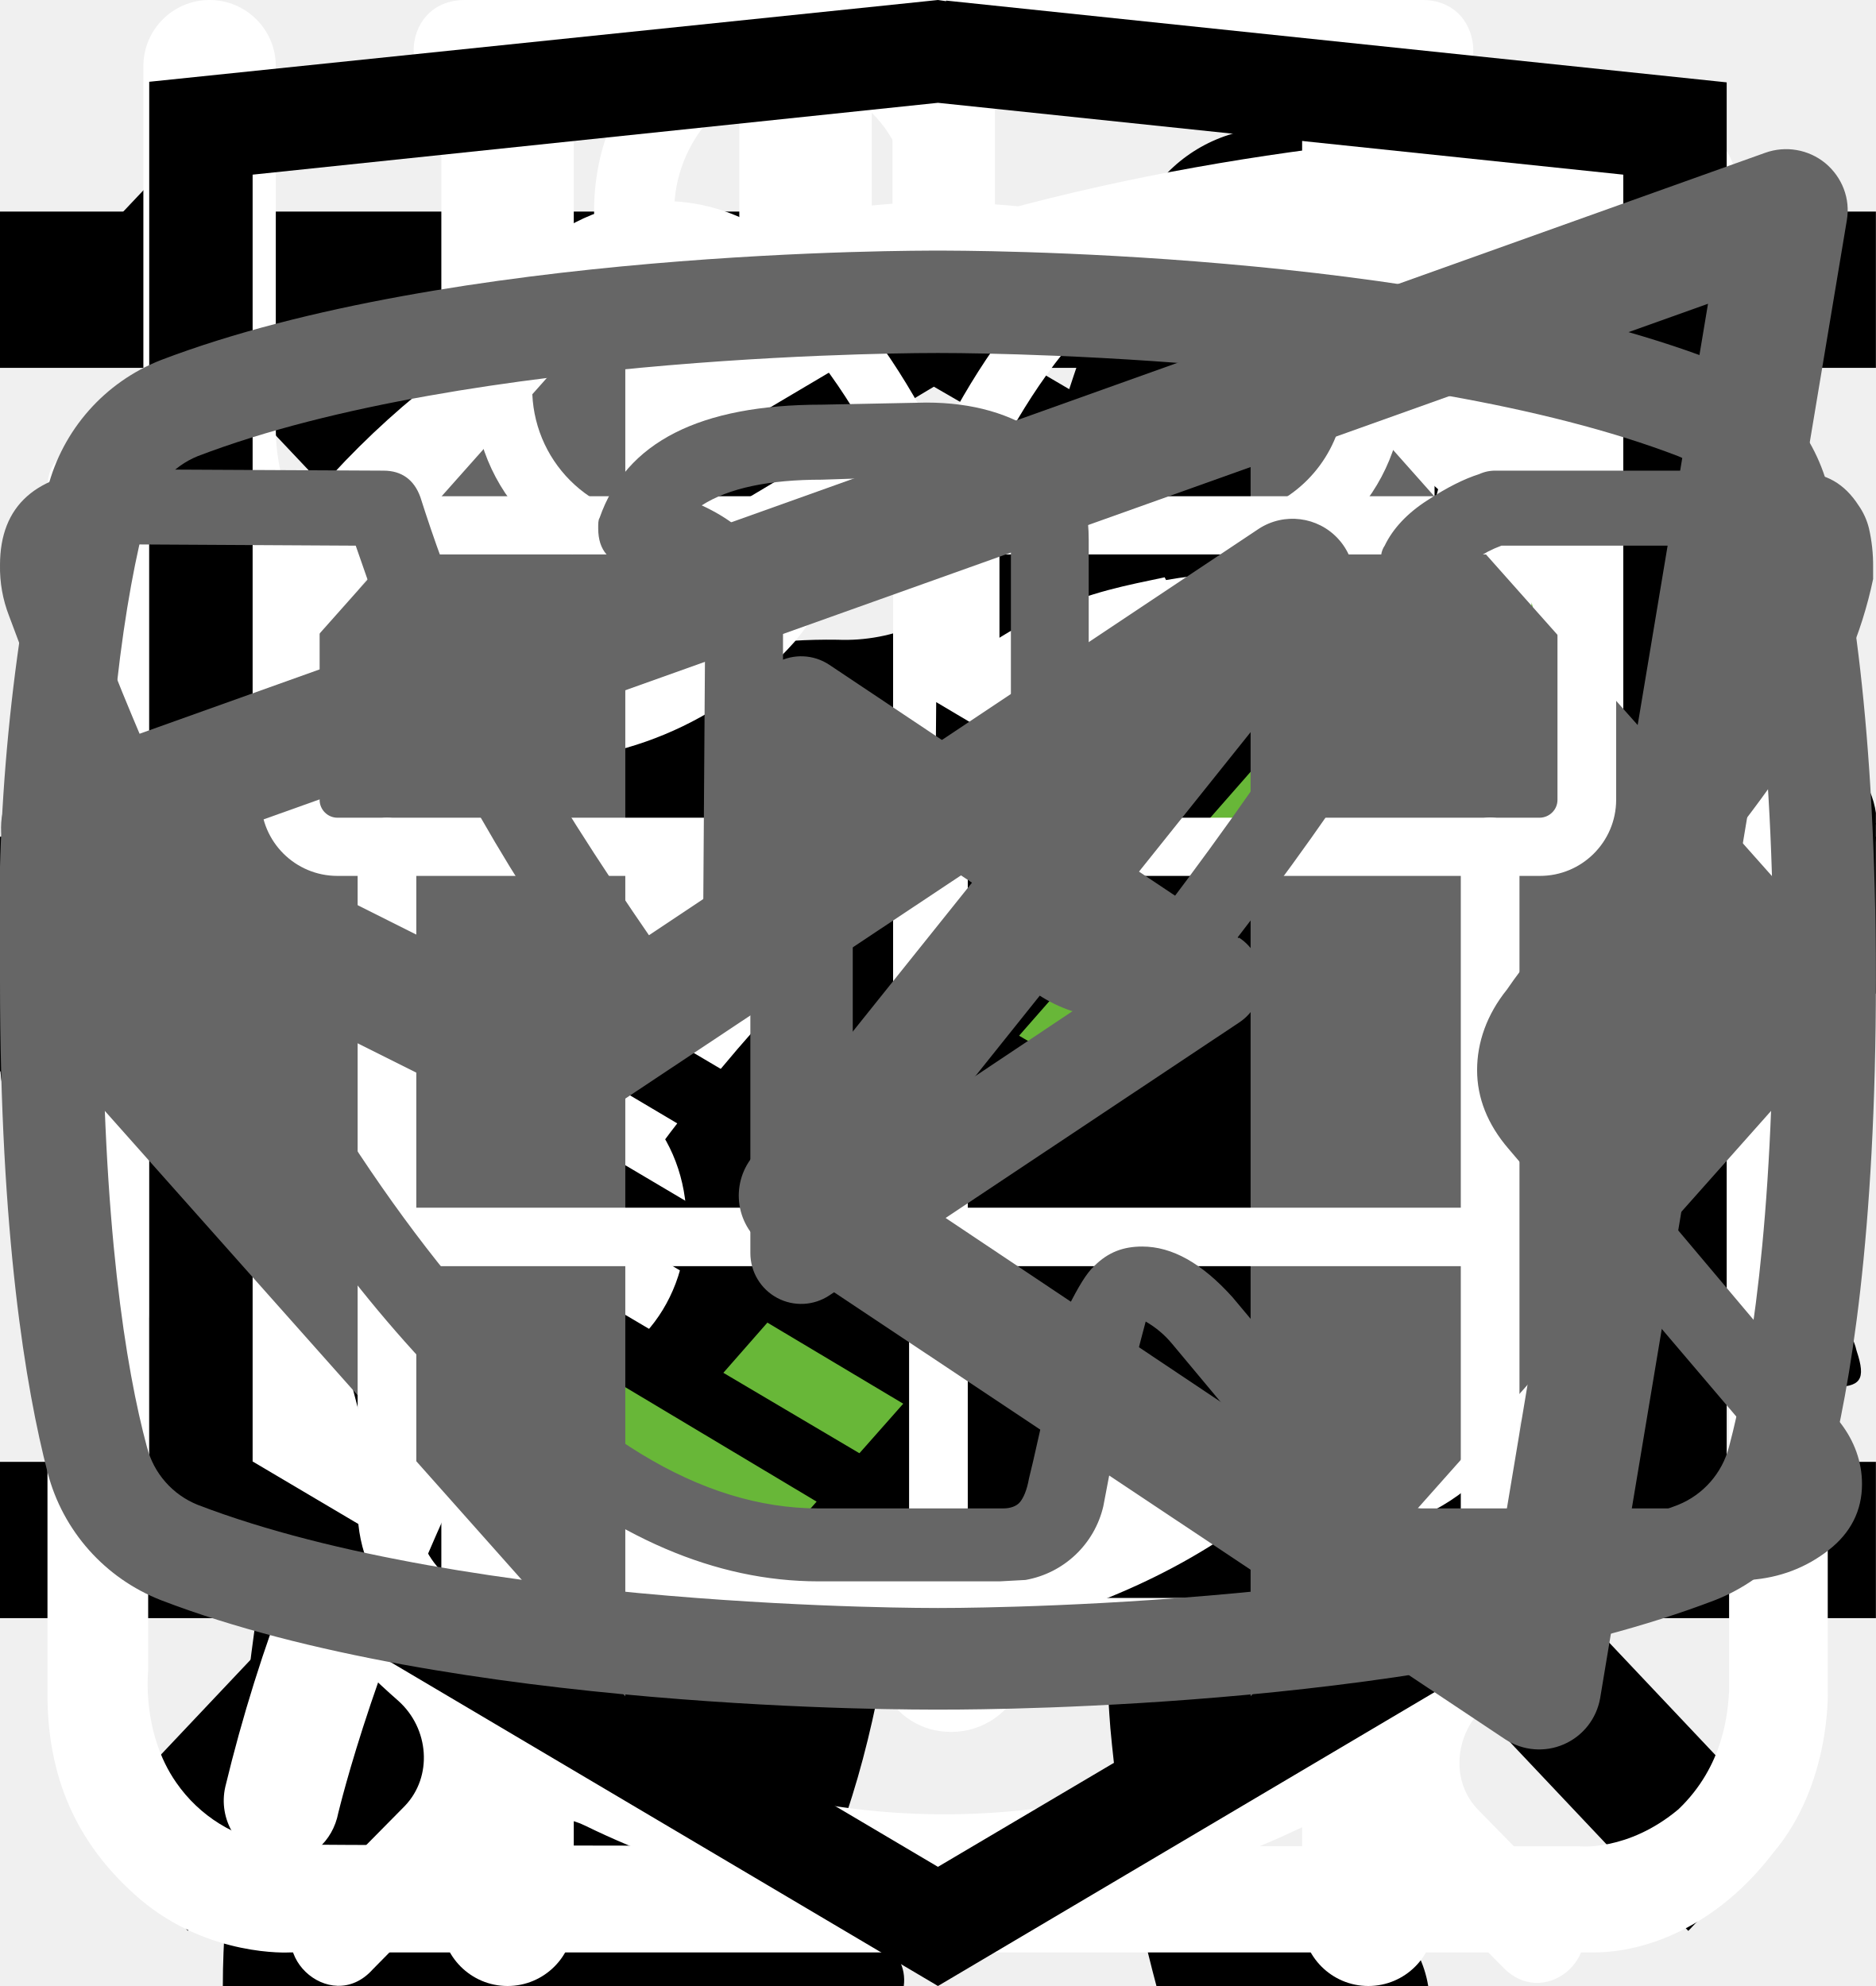
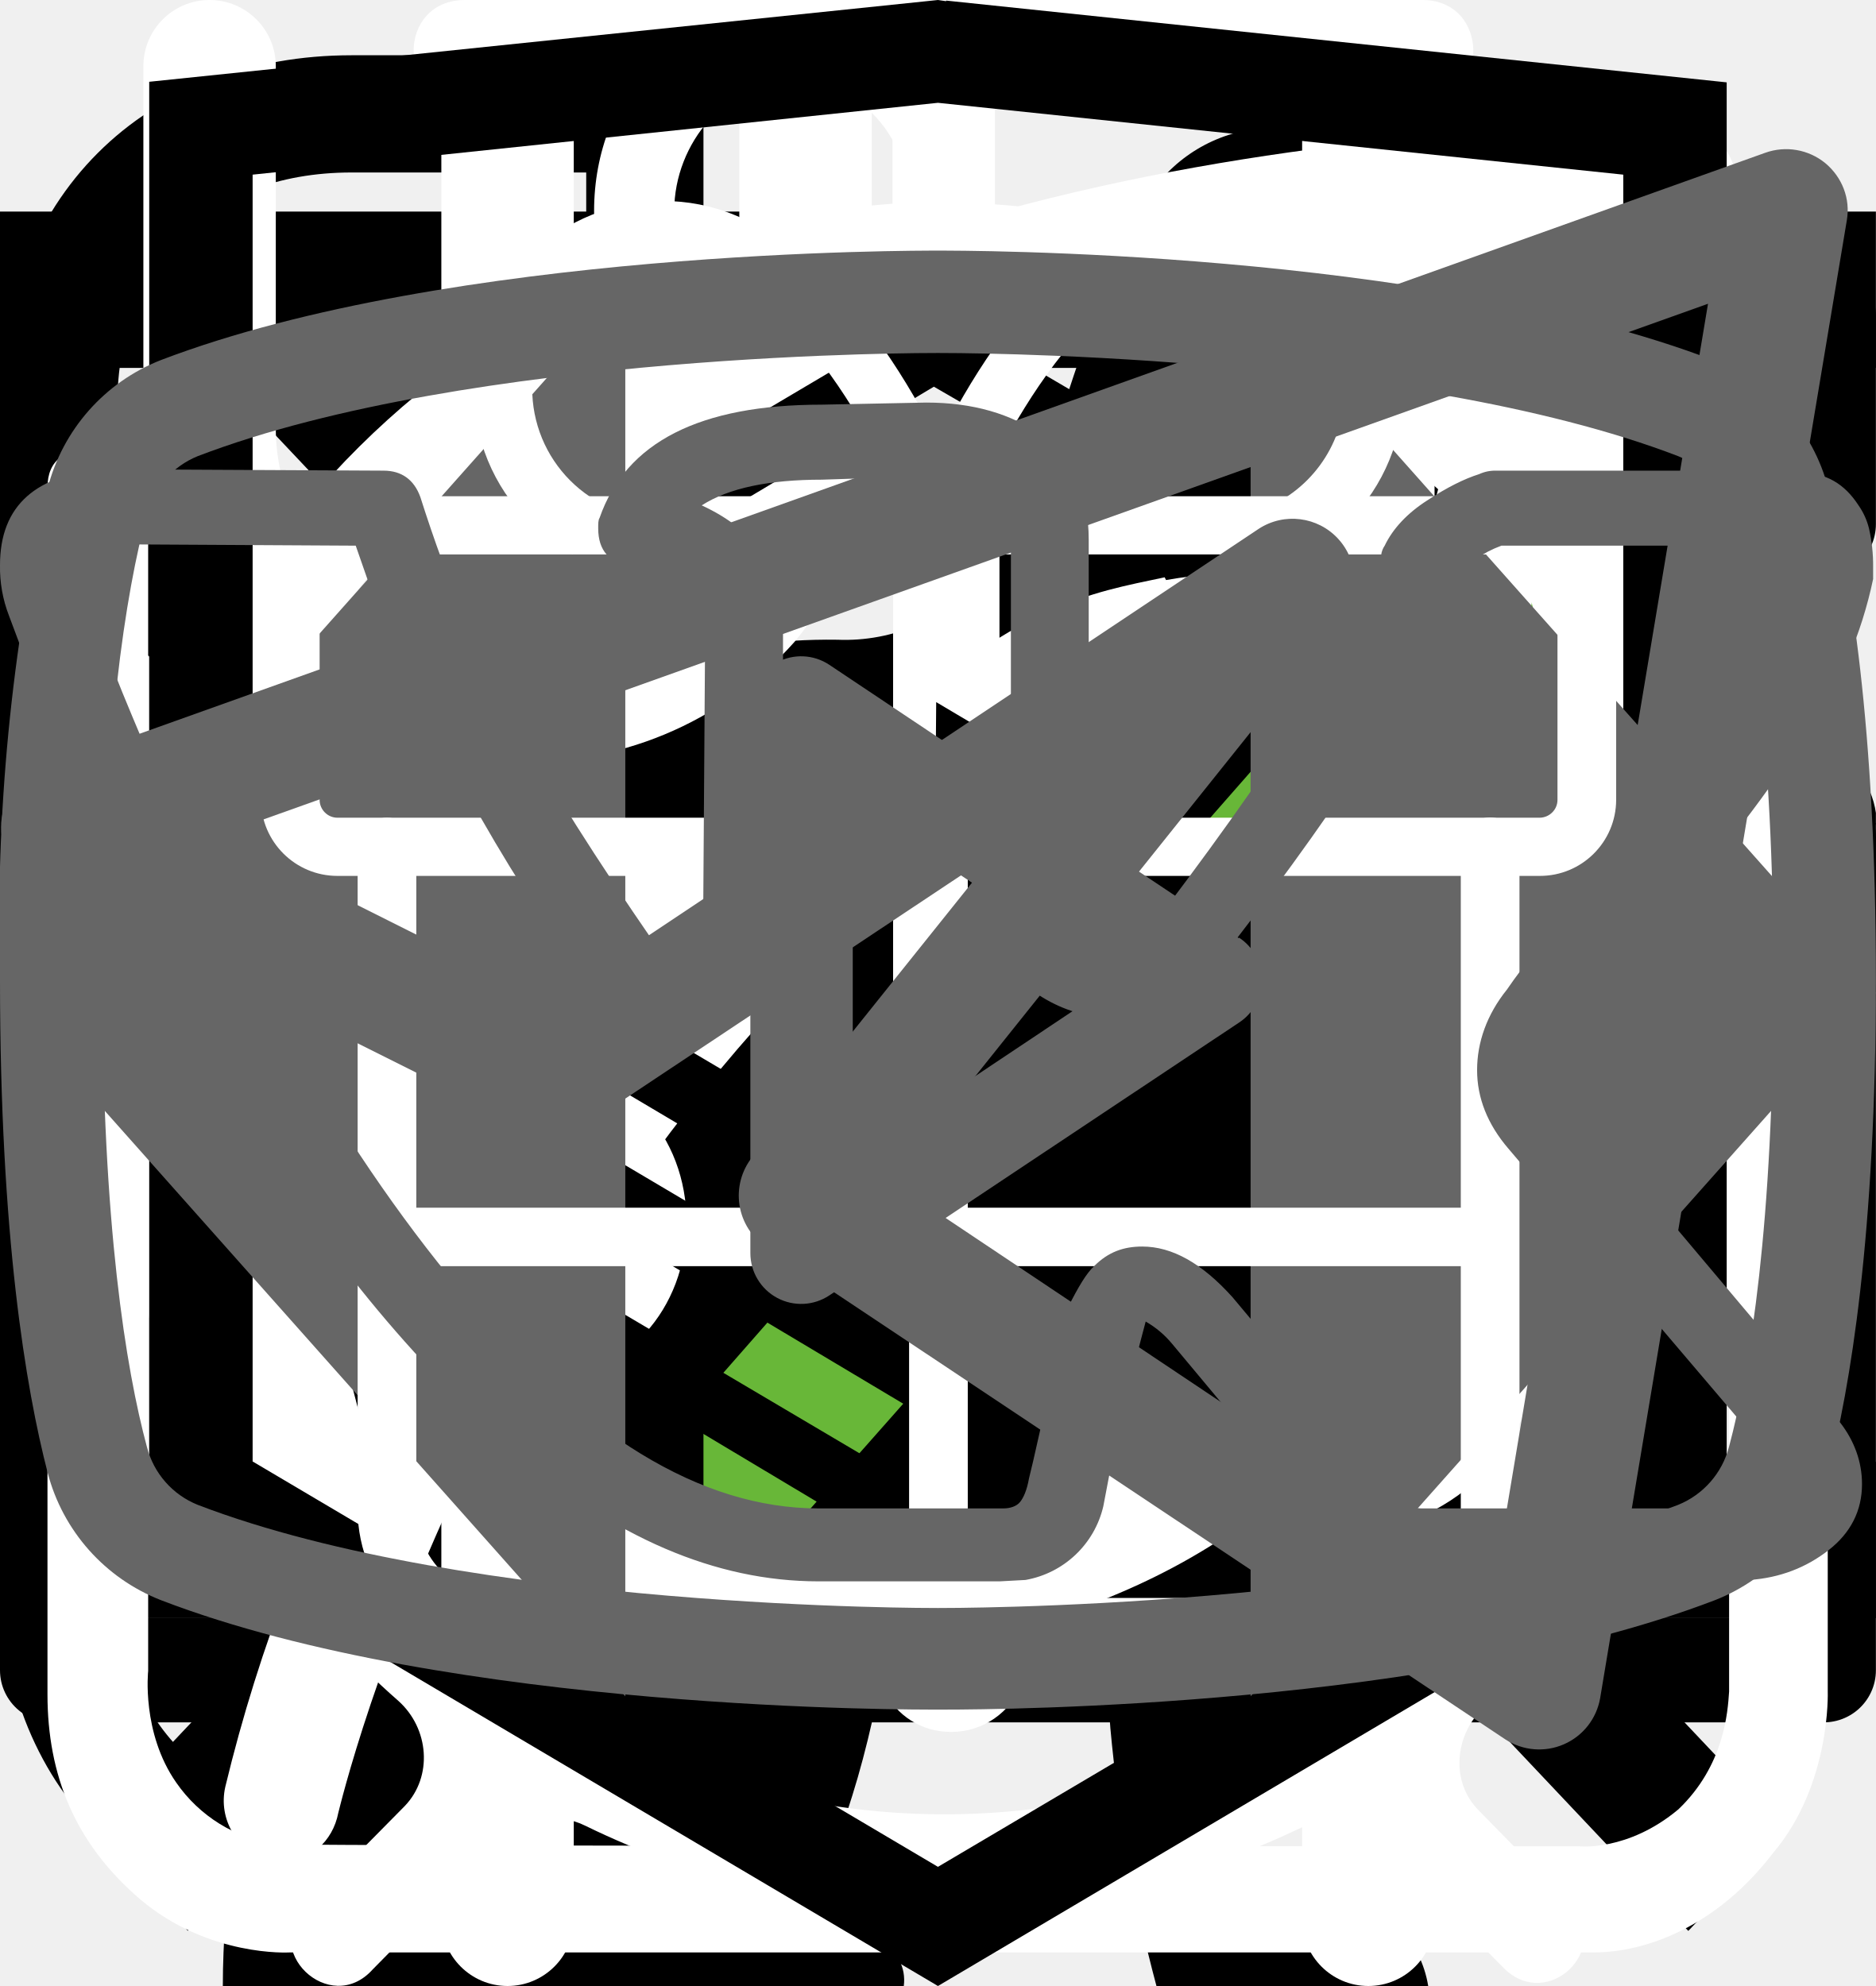
<svg xmlns="http://www.w3.org/2000/svg">
  <style>:root svg:not(:target){display:none}</style>
  <svg viewBox="0 0 20 20" fill="none" id="burger-close">
    <path transform="matrix(.68659 -.72705 .68659 .72705 2.002 20)" stroke="#000" stroke-width="1.5" d="M0-.75h24.76" />
    <path transform="matrix(.68659 .72705 -.68659 .72705 1 2)" stroke="#000" stroke-width="1.5" d="M0-.75h24.76" />
  </svg>
  <svg viewBox="0 0 24 24" fill="none" id="burger-open">
    <path stroke="#000" stroke-width="2" d="M0 3h24m-24 8h24m-24 8h24" />
  </svg>
  <svg viewBox="0 0 32 12" fill="none" id="catalog-arrow-big">
    <path stroke="#000" stroke-width="2" d="M0 6h26" />
    <path d="m32 6-6.75 5.2v-10.4l6.75 5.2Z" fill="#000" />
  </svg>
  <svg viewBox="0 0 24 12" fill="none" id="catalog-arrow-small">
    <path stroke="#000" stroke-width="2" d="M0 6h18" />
    <path d="m24 6-6.75 5.2v-10.4l6.75 5.2Z" fill="#000" />
  </svg>
  <svg viewBox="0 0 24 12" fill="none" id="catalog-arrow">
    <path stroke="#000" stroke-width="2" d="M0 6h18" />
    <path d="m24 6-6.75 5.2v-10.4l6.75 5.2Z" fill="#000" />
  </svg>
  <svg viewBox="0 0 67 28" fill="none" id="catalog-cat-pro">
    <path d="M61.56 2.88a7.6 7.6 0 0 1 2.25-2.3c.5-.35.8-.35 1.1.3.4.95.75 1.95.45 3a1.14 1.14 0 0 0 .2 1.05c.3.4.55.8.8 1.15a3.13 3.13 0 0 1 .45 3.1c-.18.5-.22 1.03-.1 1.55.1.5.1 1 0 1.5a1.87 1.87 0 0 1-1.35 1.6 2.6 2.6 0 0 0-1.6 1 .53.53 0 0 1-.45.25c-.6.1-2.1-1.25-2.1-1.85v-.3c.05-1.8-.05-1.95-1.7-2.7a2.2 2.2 0 0 1-.9-.6c-.3-.4-.7-.35-1.15-.2-.45.15-.7.45-.65.95.15 1.2.2 2.43.15 3.65 0 .14.04.27.1.4 1.55 2.25 2.15 4.9 2.9 7.45.6 1.95 1.7 3 3.7 3.15.32.02.64.07.95.15a2.08 2.08 0 0 1 1.7 1.6c.35 1.05.15 1.3-.9 1.3h-3.25c-.42.02-.83-.12-1.15-.4a5.86 5.86 0 0 0-1.7-1 3.63 3.63 0 0 1-1.7-1.3 14.3 14.3 0 0 0-2-2.25c-1.4-1.45-2.9-2.85-4.2-4.35a5.69 5.69 0 0 1-1.6-3.8c0-.45-.1-.65-.6-.45a.96.96 0 0 1-.5.15c-1.4 0-2.1.85-2.6 2.1-.45 1.05-1.05 2.05-1.6 3.1a5.2 5.2 0 0 0-.5 2.1c0 1.2.3 1.6 1.4 2 .7.25 1.35.5 1.7 1.2.4.8.3 1-.55 1.05h-3.4a.94.94 0 0 1-.95-.55l-.9-1.5a3.02 3.02 0 0 1-.35-2.7c.22-.87.23-1.78.05-2.65a4.21 4.21 0 0 1 .85-3.5c.3-.35.3-.5-.2-.6a25.03 25.03 0 0 1-5.95-2.1c-1.6-.6-1.9-.5-2.35 1.15-.4 1.4-.8 2.8-1.1 4.25-.35 1.6.05 3.1.55 4.6.2.6.8.55 1.25.7 1 .3 1.85.7 2.25 1.75.35.8.3.9-.55.9-.85 0-1.7-.05-2.6 0-.76.01-1.5-.23-2.1-.7-2.4-1.6-3.1-4.05-3.3-6.7-.1-1.65-1-2.95-2.05-4.2-.2-.25-.4-.35-.7-.15-1.07.59-2.2 1.1-3.35 1.5a13.36 13.36 0 0 0-6.1 4.4 5.32 5.32 0 0 0-1.1 2.55c-.15.9.1 1.3 1 1.55s1.35.75 1.45 1.7c.05.4-.1.6-.5.6h-4.05a.82.82 0 0 1-.65-.4 4.28 4.28 0 0 1-.95-2.75 25.3 25.3 0 0 1 .45-5.15 3.15 3.15 0 0 1 1.7-2.4c2.95-1.4 4.5-4.05 5.9-6.8.3-.55.05-.65-.45-.6-1.4.2-2.73.74-3.85 1.6a35.32 35.32 0 0 0-4.15 3.55 8.33 8.33 0 0 1-5.15 2.45c-3.65.2-5.35-1.85-5.2-5.15.03-1.13.46-2.2 1.2-3.05a2.12 2.12 0 0 1 2.25-.75c.75.2.95.6.65 1.35-.15.3-.35.55-.5.85-.22.3-.39.64-.5 1-.55 1.5.2 2.55 1.75 2.7 1.65.15 3-.55 4.25-1.55 1.5-1.2 2.85-2.6 4-4.15a10.4 10.4 0 0 1 7.2-4.05c1.15-.15 2.15-.65 3.25-.95a20.7 20.7 0 0 1 6.35-.9 6.5 6.5 0 0 0 2.9-.55c2.45-1 5-1 7.55-.5 2 .4 4 .9 5.95 1.4 1.16.21 2.35.18 3.5-.1 2.2-.56 4.44-.9 6.7-1a9.08 9.08 0 0 1 4.3.85c1 .45 1 .45.75 1.4Z" fill="#000" />
  </svg>
  <svg viewBox="0 0 36 50" fill="none" id="catalog-cat-slim">
    <g clip-path="url(#catalog-cat-slim_0)">
      <path d="M28.2 0h-.2c-.32.19-.59.47-.74.82a8.03 8.03 0 0 0-.67 1.76.84.84 0 0 1-.76.69 3.77 3.77 0 0 0-2.69 1.95c-.37.66-.69 1.35-.95 2.06-.73 1.9-1.29 3.85-1.98 5.77-.32.87-.34.87-1.32.87-1.16 0-1.08-.18-1.1 1.1 0 .41.13.62.56.6.13 0 .33-.07.39.1.05.18-.13.26-.23.36a4.63 4.63 0 0 1-2.23 1.26c-.97.26-1.97.47-2.92.79-2.45.82-4.7 1.96-6.46 3.9a14.44 14.44 0 0 0-2.44 4.04c-1.89 4.46-2.8 9.15-3.51 13.88a97.06 97.06 0 0 0-.75 6.7c-.1 1.1-.2 2.23-.2 3.35h17.14c.03-.23-.01-.46-.12-.66a2.58 2.58 0 0 0-1.97-1.58c-.36-.08-.4-.2-.18-.48.36-.48.64-1.02.82-1.6.84-2.47 1.16-5.06 1.57-7.62.23-1.96.83-3.85 1.77-5.59a11.13 11.13 0 0 1 2.87-3.28c.43-.32.45-.32.52.23.05.36.06.74.09 1.11a48.2 48.2 0 0 1-.1 7.31c-.2 1.88-.22 3.78-.07 5.67.2 2.2.59 4.36 1.16 6.49h6.84a2.8 2.8 0 0 0-2.18-2.29c-.64-.1-1.3-.07-1.93.1-.31.08-.44 0-.46-.33-.22-2.73-.04-5.47.51-8.16a91.8 91.8 0 0 0 1.57-9.37c.14-1.27.54-2.5 1.18-3.6.6-1.1 1.14-2.23 1.74-3.33a3.03 3.03 0 0 0 .22-2.67c-.14-.37-.27-.74-.44-1.1-.52-1-1.03-2-1.5-3-.26-.52-.2-.59.36-.6.84 0 .84 0 .86-.85v-.34c0-.35-.14-.55-.52-.51h-.78c-.36 0-.46-.15-.37-.52a3.22 3.22 0 0 1 2.64-2.28 11.3 11.3 0 0 1 3.4.22.51.51 0 0 0 .65-.33 40 40 0 0 1 .66-1.55.52.52 0 0 0-.05-.58c-1.65-2.1-3.43-4.05-5.87-5.3a.77.77 0 0 1-.45-.58 9.8 9.8 0 0 0-.65-2.14 1.8 1.8 0 0 0-.73-.89Z" fill="#000" />
    </g>
    <defs>
      <clipPath id="catalog-cat-slim_0">
        <path fill="#fff" d="M0 0h36v50h-36z" />
      </clipPath>
    </defs>
  </svg>
  <svg viewBox="0 0 128 24" id="footer-logo-text">
    <path d="M1.62 21.96a9.43 9.43 0 0 1-1.6-5.72v-8.48a9.56 9.56 0 0 1 1.5-5.82c1.1-1.33 2.8-1.94 5.31-1.94 2.5 0 4.1.61 5.1 1.74a7.43 7.43 0 0 1 1.51 5v2.04h-4.9v-2.35a5.4 5.4 0 0 0-.3-2.04 1.42 1.42 0 0 0-1.4-.82c-.71 0-1.21.2-1.41.72a6.72 6.72 0 0 0-.3 2.25v10.92a4.3 4.3 0 0 0 .4 2.15c.2.5.7.71 1.4.71s1.1-.2 1.3-.71c.23-.7.33-1.42.3-2.15v-2.45h4.91v2.05a7.92 7.92 0 0 1-1.5 5.1c-1 1.23-2.7 1.84-5.1 1.84-2.41-.1-4.22-.71-5.22-2.04Zm17.73-21.66h5.7l4.21 23.3h-4.6l-.8-4.91h-3.31l-.8 4.9h-4.7l4.3-23.28Zm4.1 15.33-1.2-9.1-1.2 9.1h2.4Zm9.32-11.44h-3.4v-3.88h11.9v3.78h-3.4v19.5h-5.1v-19.4Zm17.63-3.89h8.8v2.46h-5.7v7.66h4.6v2.35h-4.6v8.57h5.7v2.35h-8.9v-23.38h.1Zm11.4 0h2.21l6.51 15.43v-15.42h2.6v23.28h-2l-6.6-15.93v15.93h-2.71v-23.28Zm14.33 0h8.81v2.46h-5.7v7.66h4.6v2.35h-4.6v8.57h5.7v2.35h-8.81v-23.38Zm11.41 0h4.61a7.9 7.9 0 0 1 5.1 1.44c1.1.92 1.6 2.55 1.6 4.7 0 2.96-.9 4.8-2.8 5.4l3.21 11.65h-3.1l-3-10.93h-2.51v10.93h-3.2v-23.18h.1Zm4.41 10.01c1.03.1 2.06-.2 2.9-.81.6-.51.9-1.53.9-3.07a6.72 6.72 0 0 0-.3-2.24 2.58 2.58 0 0 0-1.1-1.23 4.49 4.49 0 0 0-2.2-.4h-1.4v7.65h1.2v.1Zm10.91 11.55a10.49 10.49 0 0 1-1.4-5.93v-7.76a17 17 0 0 1 .5-4.4c.34-1.06 1-2 1.9-2.65 1.12-.67 2.41-1 3.71-.92 2.1 0 3.6.51 4.5 1.64a7.93 7.93 0 0 1 1.41 5.1v.82h-3v-.71c0-.86-.07-1.71-.2-2.56a2.05 2.05 0 0 0-.8-1.32 3.05 3.05 0 0 0-1.9-.51 2.96 2.96 0 0 0-2.01.6 2.3 2.3 0 0 0-.8 1.64c-.13.92-.2 1.84-.2 2.76v8.68a9.43 9.43 0 0 0 .6 3.88c.4.82 1.2 1.12 2.4 1.12a2.38 2.38 0 0 0 2.4-1.22c.53-1.3.77-2.69.7-4.09v-1.63h-2.9v-2.35h5.81v11.54h-2l-.3-2.65a4.17 4.17 0 0 1-1.56 2.2c-.74.53-1.64.8-2.55.76a4.92 4.92 0 0 1-4.3-2.04Zm17.13-6.44-4.9-15.01h3l3.5 11.23 3.4-11.23h3.01l-4.9 15.01v8.17h-3.01v-8.17h-.1Z" />
  </svg>
  <svg viewBox="0 0 19 15" fill="none" id="form-arrow">
    <path d="m7 11.72-5.7-6.45-1.05 1.19 6.75 7.63 11.25-12.72-1.05-1.28-10.2 11.63Z" fill="#68B738" />
+   </svg>
+   <svg viewBox="0 0 18 14" fill="none" id="form-envelope">
+     <path d="M.5 5.5v8h17v-8m-17-5h17v2l-8.5 6-8.5-6v-2Z" stroke="#000" stroke-linecap="round" stroke-linejoin="round" />
+   </svg>
+   <svg viewBox="0 0 16 16" fill="none" id="form-phone">
+     <path d="M7 8h8.5m0 0-2.5-2.5m2.5 2.5-2.5 2.5m-7.5-10v5h-3v5h3v5h-2.5c-1.5 0-2.5-1-2.5-2.5v-10c0-1.5 1-2.5 2.5-2.5h2.5Z" stroke="#000" stroke-linecap="round" stroke-linejoin="round" />
  </svg>
  <svg viewBox="0 0 27 31" fill="none" id="how-it-works-clock">
    <path d="M6.12 0c-1.07 0-1.07 1.58 0 1.58h6.67v1.6a13.21 13.21 0 0 0-12.23 13.3c0 4.02 1.75 7.64 4.52 10.07.48.43.54 1.18.1 1.64l-1.53 1.55c-.75.69.36 1.75 1.03 1l2-2.03c.36-.34.88-.43 1.32-.21a12.79 12.79 0 0 0 11.1.06c.43-.21.96-.13 1.3.21l1.95 1.97c.68.64 1.66-.31 1.04-1l-1.45-1.48c-.45-.45-.38-1.2.1-1.63a13.47 13.47 0 0 0 4.62-10.16 13.2 13.2 0 0 0-12.27-13.28v-1.6h6.67c1.06 0 1.06-1.59 0-1.59h-14.94Zm-4.12 16.47c0-6.53 5.2-11.82 11.6-11.82 6.41 0 11.6 5.3 11.6 11.82 0 6.55-5.19 11.85-11.6 11.85-6.4 0-11.6-5.3-11.6-11.85Zm10.8-8.09c0-1.1 1.66-1.1 1.66 0v8.63c0 .23-.09.44-.25.6a.86.86 0 0 1-.6.25.82.82 0 0 1-.57-.23.8.8 0 0 1-.24-.56v-8.69Zm-5 2.62c.31 0 .61-.12.83-.34a1.14 1.14 0 0 0-.82-1.96c-.3.02-.56.16-.75.37a1.14 1.14 0 0 0 .75 1.92Zm11.6 0c.31 0 .6-.12.82-.34a1.14 1.14 0 0 0-.82-1.96 1.14 1.14 0 0 0 0 2.29Zm-10.43 12.59c0 1.53-2.33 1.53-2.33 0s2.33-1.53 2.33 0Zm4.64 3.44a1.18 1.18 0 0 0 1.17-.68 1.14 1.14 0 0 0-.7-1.56 1.17 1.17 0 0 0-1.22.32 1.14 1.14 0 0 0 .75 1.92Zm-8.12-10.39a1.14 1.14 0 0 1-.69 1.17 1.17 1.17 0 0 1-1.57-.7 1.14 1.14 0 0 1 .32-1.2 1.17 1.17 0 0 1 1.94.73Zm17.39 1.15a1.17 1.17 0 0 0 1.17-.68 1.14 1.14 0 0 0-.7-1.55 1.17 1.17 0 0 0-1.22.32 1.14 1.14 0 0 0 .75 1.91Zm-2.32 5.8c0 1.53-2.32 1.53-2.32 0s2.32-1.53 2.32 0Z" fill="#fff" />
  </svg>
  <svg viewBox="0 0 26 30" fill="none" id="how-it-works-eat">
    <path fill-rule="evenodd" clip-rule="evenodd" d="M19.12.08a1 1 0 0 1 1.09.21c.9.91 2.1 2.88 3.06 5.92a42.6 42.6 0 0 1 1.73 12.79 1 1 0 0 1-1 1h-3.5v9a1 1 0 1 1-2 0v-28a1 1 0 0 1 .62-.92Zm1.38 17.92h2.5a39.62 39.62 0 0 0-1.64-11.19 22.4 22.4 0 0 0-.86-2.3v13.49Zm-14-18a1 1 0 0 1 1 1v28a1 1 0 1 1-2 0v-28a1 1 0 0 1 1-1Z" fill="#fff" />
    <path fill-rule="evenodd" clip-rule="evenodd" d="M2 0a1 1 0 0 1 1 1v5.5c0 .56.2 1.32.7 1.92.48.56 1.31 1.08 2.8 1.08a1 1 0 1 1 0 2 5.41 5.41 0 0 1-4.33-1.8 5.07 5.07 0 0 1-1.17-3.2v-5.5a1 1 0 0 1 1-1Z" fill="#fff" />
    <path fill-rule="evenodd" clip-rule="evenodd" d="M11 0a1 1 0 0 0-1 1v5.5c0 .56-.2 1.32-.7 1.92-.48.56-1.31 1.08-2.8 1.08a1 1 0 0 0 0 2 5.4 5.4 0 0 0 4.33-1.8 5.07 5.07 0 0 0 1.17-3.2v-5.5a1 1 0 0 0-1-1Z" fill="#fff" />
  </svg>
  <svg viewBox="0 0 30 32" fill="none" id="how-it-works-leaf">
    <g clip-path="url(#how-it-works-leaf_0)">
      <path d="M27.84 2.77a.95.95 0 0 0-.9-.77h-.01c-4.94.03-16.95.92-21.8 8.38-2.51 3.88-2.73 8.91-.64 14.96l.07.13a25.93 25.93 0 0 0-1.04 3.32 1 1 0 0 0 .72 1.19l.2.02c.43 0 .81-.32.9-.79.03-.1 2.42-10.37 10.86-16.38.43-.3.55-.93.26-1.38a.9.9 0 0 0-1.3-.28c-4.79 3.4-7.74 8-9.47 11.65-1.24-4.57-.92-8.37.99-11.3 3.74-5.76 12.62-7.15 17.98-7.45-1.16 1.8-2.41 5.1-2.41 10.93 0 3.12-.83 5.52-2.47 7.14-2.62 2.6-6.88 2.83-10 2.58-.51-.04-.96.38-1 .93-.04.55.35 1.03.86 1.07.63.05 1.3.08 1.98.08 3.18 0 6.87-.66 9.43-3.2 2.04-2 3.07-4.9 3.07-8.6 0-9.1 3.22-11.1 3.23-11.1.4-.21.6-.68.5-1.13Z" fill="#fff" />
    </g>
    <defs>
      <clipPath id="how-it-works-leaf_0">
        <path fill="#fff" d="M0 0h30v32h-30z" />
      </clipPath>
    </defs>
  </svg>
  <svg viewBox="0 0 27 29" fill="none" id="how-it-works-powder">
    <path d="M11.38 0c-1.64 0-2.9 1.36-2.9 3.08s1.26 3.08 2.9 3.08c1.63 0 2.9-1.36 2.9-3.08s-1.27-3.08-2.9-3.08Zm0 1.18c1 0 1.72.84 1.72 1.9 0 1-.8 1.9-1.72 1.9-1 0-1.73-.84-1.73-1.9 0-1 .78-1.9 1.72-1.9Zm-10.88 23.56c0 1.18.4 2.18 1.36 3 1 .84 2.17.77 2.17.77h19.04c.77 0 1.8-.38 2.62-1.45.85-1 .8-2.36.8-2.36v-17.21c0-.44-.12-.6-.75-.6-.64 0-.69.27-.69.59v17.22c-.02.3-.07 1.08-.74 1.72-.74.62-1.45.54-1.45.54s-18.13 0-19.03-.03a2.14 2.14 0 0 1-1.45-.9c-.51-.73-.41-1.63-.41-1.63v-17.22c0-.46-.24-.64-.73-.64s-.74.18-.74.58v17.62Zm16.31-16.31c-1.08.23-2.17.38-4.26 2.35-2.08 2-3.62 1.9-5.16 1.82-1.54-.1-3.17-1.54-3.45-1.9-.33-.36-.9-.12-1.08.11-.16.24-.16.64.1 1 1.27 1.18 2.45 2.08 4.72 2.26a7.5 7.5 0 0 0 5.89-2.26c1.45-1.45 2.17-1.72 3.26-1.9a6.3 6.3 0 0 1 5.08 1.26c1 1.1 1.26.78 1.54.48.54-.72-.23-1.27-1.1-1.9a7.24 7.24 0 0 0-5.52-1.28l-.02-.04Zm-9.06 7.16c-1.18 0-2.08 1-2.08 2.26 0 1.27.9 2.27 2.08 2.27 1.18 0 2.08-1 2.08-2.27s-.9-2.26-2.08-2.26Zm11.78.78c-1.54 0-2.8 1.36-2.8 2.99 0 1.63 1.26 2.99 2.8 2.99 1.54 0 2.81-1.36 2.81-3 0-1.62-1.27-2.98-2.8-2.98Zm0 1.45c.8 0 1.45.7 1.45 1.54a1.5 1.5 0 0 1-1.45 1.54c-.8 0-1.45-.7-1.45-1.54 0-.86.65-1.54 1.45-1.54Z" fill="#fff" />
  </svg>
  <svg viewBox="0 0 27 34" id="htmlacademy-logo">
    <path d="m13.64.02-.14-.02-13.5 1.4v24.61l13.5 7.99 13.5-7.99v-24.6l-13.36-1.4Zm11.6 25-11.74 6.94-11.73-6.94v-10.1l11.68 6.93.02 1.25-8.02-4.75v1.23l8.04 4.8.02 1.3-8.05-4.76v1.22l8.04 4.81 8.12-4.83v-5.21l3.62-2.15v10.26Zm0-11.57-3.23 1.88-1.48.88-7.06-4.19-.01 1.23 6.04 3.57-.06.03-.13.07-.86.5-4.98-2.95-.01 1.22 3.93 2.33-.93.61-.02.01-2.97-1.74-.01 1.23 1.94 1.13-1.98 1.19-11.62-6.87 11.63-6.96 11.8 6.83Zm0-1.22-11.8-6.92-11.67 6.91v-9.23l11.73-1.23 11.73 1.23v9.24Z" />
  </svg>
  <svg viewBox="0 0 24 18" fill="none" id="live-example-toggle">
    <path d="m8 0-8 9 8 9v-18Zm16 9-8-9v18l8-9Z" fill="#666" />
  </svg>
  <svg viewBox="0 0 78 81" fill="none" id="products-gift">
    <path d="M64.02 35.63h-49.99a3.18 3.18 0 0 1-3.18-3.16v-9.47a3.18 3.18 0 0 1 3.18-3.16h49.98a3.17 3.17 0 0 1 3.19 3.16v9.47a3.17 3.17 0 0 1-3.18 3.16Zm-49.99-13.37c-.4 0-.74.34-.74.74v9.47c0 .4.33.74.74.74h49.98c.41 0 .75-.33.75-.74v-9.47c0-.4-.34-.74-.75-.74h-49.98Z" fill="#fff" />
    <path d="M57.04 68.08h-36.04a6.11 6.11 0 0 1-6.13-6.09v-27.57c0-.67.55-1.21 1.22-1.21.68 0 1.22.54 1.22 1.21v27.57a3.68 3.68 0 0 0 3.69 3.67h36.04a3.68 3.68 0 0 0 3.7-3.67v-27.57a1.22 1.22 0 0 1 2.44 0v27.57a6.11 6.11 0 0 1-6.14 6.1Z" fill="#fff" />
    <path d="M39.02 68.08c-.67 0-1.22-.54-1.22-1.2v-32.46c0-.67.55-1.21 1.22-1.21.68 0 1.22.54 1.22 1.21v32.45c0 .67-.54 1.21-1.22 1.21Zm-15.21-45.82a7.81 7.81 0 0 1-3.17-10.6 7.9 7.9 0 0 1 10.66-3.16c5.82 3.13 8.96 11.86 9.09 12.23l-2.3.8c-.03-.08-2.96-8.22-7.95-10.9a5.45 5.45 0 0 0-7.36 2.17 5.4 5.4 0 0 0 2.2 7.33l-1.17 2.13Z" fill="#fff" />
    <path d="m54.23 22.26-1.16-2.14a5.38 5.38 0 0 0-1.03-9.92 5.42 5.42 0 0 0-4.14.43c-4.98 2.68-7.91 10.82-7.94 10.9l-2.3-.8c.13-.37 3.27-9.1 9.08-12.23a7.86 7.86 0 0 1 11.29 9.1c-.6 2-1.95 3.66-3.8 4.66Zm7.72 29.6h-45.86c-.67 0-1.22-.55-1.22-1.21 0-.67.55-1.22 1.22-1.22h45.86a1.21 1.21 0 1 1 0 2.42Z" fill="#fff" />
  </svg>
  <svg viewBox="0 0 20 18" fill="none" id="socials-telegram">
    <path fill-rule="evenodd" clip-rule="evenodd" d="M19.46.15c.18.15.27.38.23.61l-2.63 15.76a.66.66 0 0 1-1.01.44l-7.88-5.25a.66.66 0 0 1-.15-.96l2.61-3.26-4.36 2.9a.66.66 0 0 1-.65.05l-5.26-2.63a.66.66 0 0 1 .08-1.2l18.38-6.57a.66.66 0 0 1 .64.11Zm-17.13 7.17 3.53 1.77 7.56-5.04a.66.66 0 0 1 .88.96l-4.8 6 6.43 4.3 2.28-13.66-15.88 5.67Z" fill="#666" />
  </svg>
  <svg viewBox="0 0 27 17" fill="none" id="socials-vk">
    <path d="M0 2.34c0-.86.52-1.32 1.55-1.38l3.97.02c.26 0 .44.13.53.38.4 1.26.86 2.34 1.37 3.25.5.92 1.17 1.97 1.99 3.16.07.15.18.23.34.23.13 0 .22-.06.3-.18l.07-.28.03-4.35c0-.3-.07-.5-.23-.6-.15-.1-.43-.18-.83-.23-.32-.05-.48-.23-.48-.55 0-.07 0-.12.02-.15.38-1.09 1.44-1.63 3.2-1.63l1.5-.03c.67 0 1.23.16 1.67.48.44.32.67.82.67 1.5v5.72c.12.08.24.12.34.12.27 0 .5-.15.7-.45 1.95-2.58 3-4.31 3.17-5.18a.3.3 0 0 1 .05-.13c.12-.25.33-.47.61-.65.29-.19.53-.31.75-.38a.55.55 0 0 1 .24-.05h4.13l.26.03c.36 0 .63.16.83.47.07.1.12.21.15.33a2.4 2.4 0 0 1 .06.55v.18a6.11 6.11 0 0 1-.94 2.2 23.4 23.4 0 0 1-1.93 2.53c-.79.9-1.27 1.5-1.47 1.78a.93.93 0 0 0-.24.56c0 .13.07.28.21.45l3.9 4.63c.2.26.31.56.31.88 0 .38-.16.7-.48.95-.32.25-.7.4-1.14.43l-.46.02h-4.04c-.02 0-.06 0-.11.02a.86.86 0 0 1-.1.01c-.4 0-.76-.16-1.1-.48-.12-.13-.96-1.12-2.5-2.97a1.39 1.39 0 0 0-.38-.32 38.47 38.47 0 0 0-.53 2.24l-.08.42a1.4 1.4 0 0 1-1.12 1.06l-.37.02h-2.61c-1.48 0-2.95-.63-4.41-1.9a19.3 19.3 0 0 1-3.96-4.95 47.51 47.51 0 0 1-3.28-7.05 1.92 1.92 0 0 1-.13-.73Zm16.01 6.51c-.37 0-.7-.1-1.01-.29a.9.9 0 0 1-.45-.79v-5.78c0-.34-.1-.58-.27-.72-.18-.14-.49-.21-.93-.21l-1.52.05c-.76 0-1.34.12-1.73.37.78.36 1.17.93 1.17 1.71v4.43a1.5 1.5 0 0 1-.53 1.04 1.6 1.6 0 0 1-1.07.42c-.53 0-.94-.24-1.22-.73a26.16 26.16 0 0 1-3.1-5.63l-.23-.66-3.55-.02c-.23 0-.36.01-.38.03-.03.03-.04.1-.04.22 0 .15.01.3.05.48l.56 1.4c1.49 3.64 3.11 6.51 4.86 8.6 1.75 2.1 3.47 3.15 5.16 3.15h2.66c.1 0 .19-.03.24-.09.05-.06.1-.17.13-.34l.06-.25.5-2.21c.15-.3.27-.5.38-.6.2-.2.42-.28.69-.28.43 0 .86.24 1.3.73l2.27 2.71c.14.22.3.33.45.33h4.4c.53 0 .8-.13.8-.38a.47.47 0 0 0-.08-.25l-3.87-4.55c-.3-.35-.45-.73-.45-1.13 0-.4.14-.8.43-1.16.23-.34.68-.9 1.34-1.67.67-.78 1.25-1.51 1.75-2.19.5-.68.82-1.3.98-1.85l.08-.33a.37.37 0 0 1-.02-.16.54.54 0 0 0-.03-.19h-4.18c-.27.1-.48.25-.64.45l-.16.48c-.45 1.16-1.6 2.94-3.5 5.36-.36.33-.8.5-1.3.5Z" fill="#666" />
  </svg>
  <svg viewBox="0 0 24 19" fill="none" id="socials-youtube">
    <path d="m15.85 8.8-5.24-3.5a.65.65 0 0 0-1.01.55v6.98a.65.65 0 0 0 1.01.54l5.24-3.49a.65.65 0 0 0 0-1.09Zm-4.94 2.8v-4.53l3.4 2.27-3.4 2.27Zm12.48-8.56a2.4 2.4 0 0 0-1.45-1.63c-3.72-1.43-9.69-1.41-9.94-1.41s-6.22-.02-9.94 1.4a2.4 2.4 0 0 0-1.45 1.64 25.32 25.32 0 0 0-.61 6.3c0 3.26.33 5.22.61 6.3a2.4 2.4 0 0 0 1.45 1.63c3.72 1.43 9.69 1.4 9.94 1.4h.08c.75 0 6.31-.04 9.86-1.4a2.4 2.4 0 0 0 1.45-1.64c.28-1.07.61-3.03.61-6.3 0-3.25-.33-5.22-.61-6.29Zm-1.27 12.27a1.1 1.1 0 0 1-.65.74c-3.5 1.34-9.4 1.32-9.47 1.32-.07 0-5.98.02-9.47-1.32a1.09 1.09 0 0 1-.65-.74c-.27-1-.57-2.85-.57-5.97 0-3.12.3-4.97.57-5.97a1.1 1.1 0 0 1 .65-.74c3.5-1.34 9.4-1.32 9.47-1.32.07 0 5.98-.02 9.47 1.32a1.1 1.1 0 0 1 .65.74c.27 1 .57 2.85.57 5.97 0 3.12-.3 4.96-.57 5.97Z" fill="#666" />
  </svg>
</svg>
